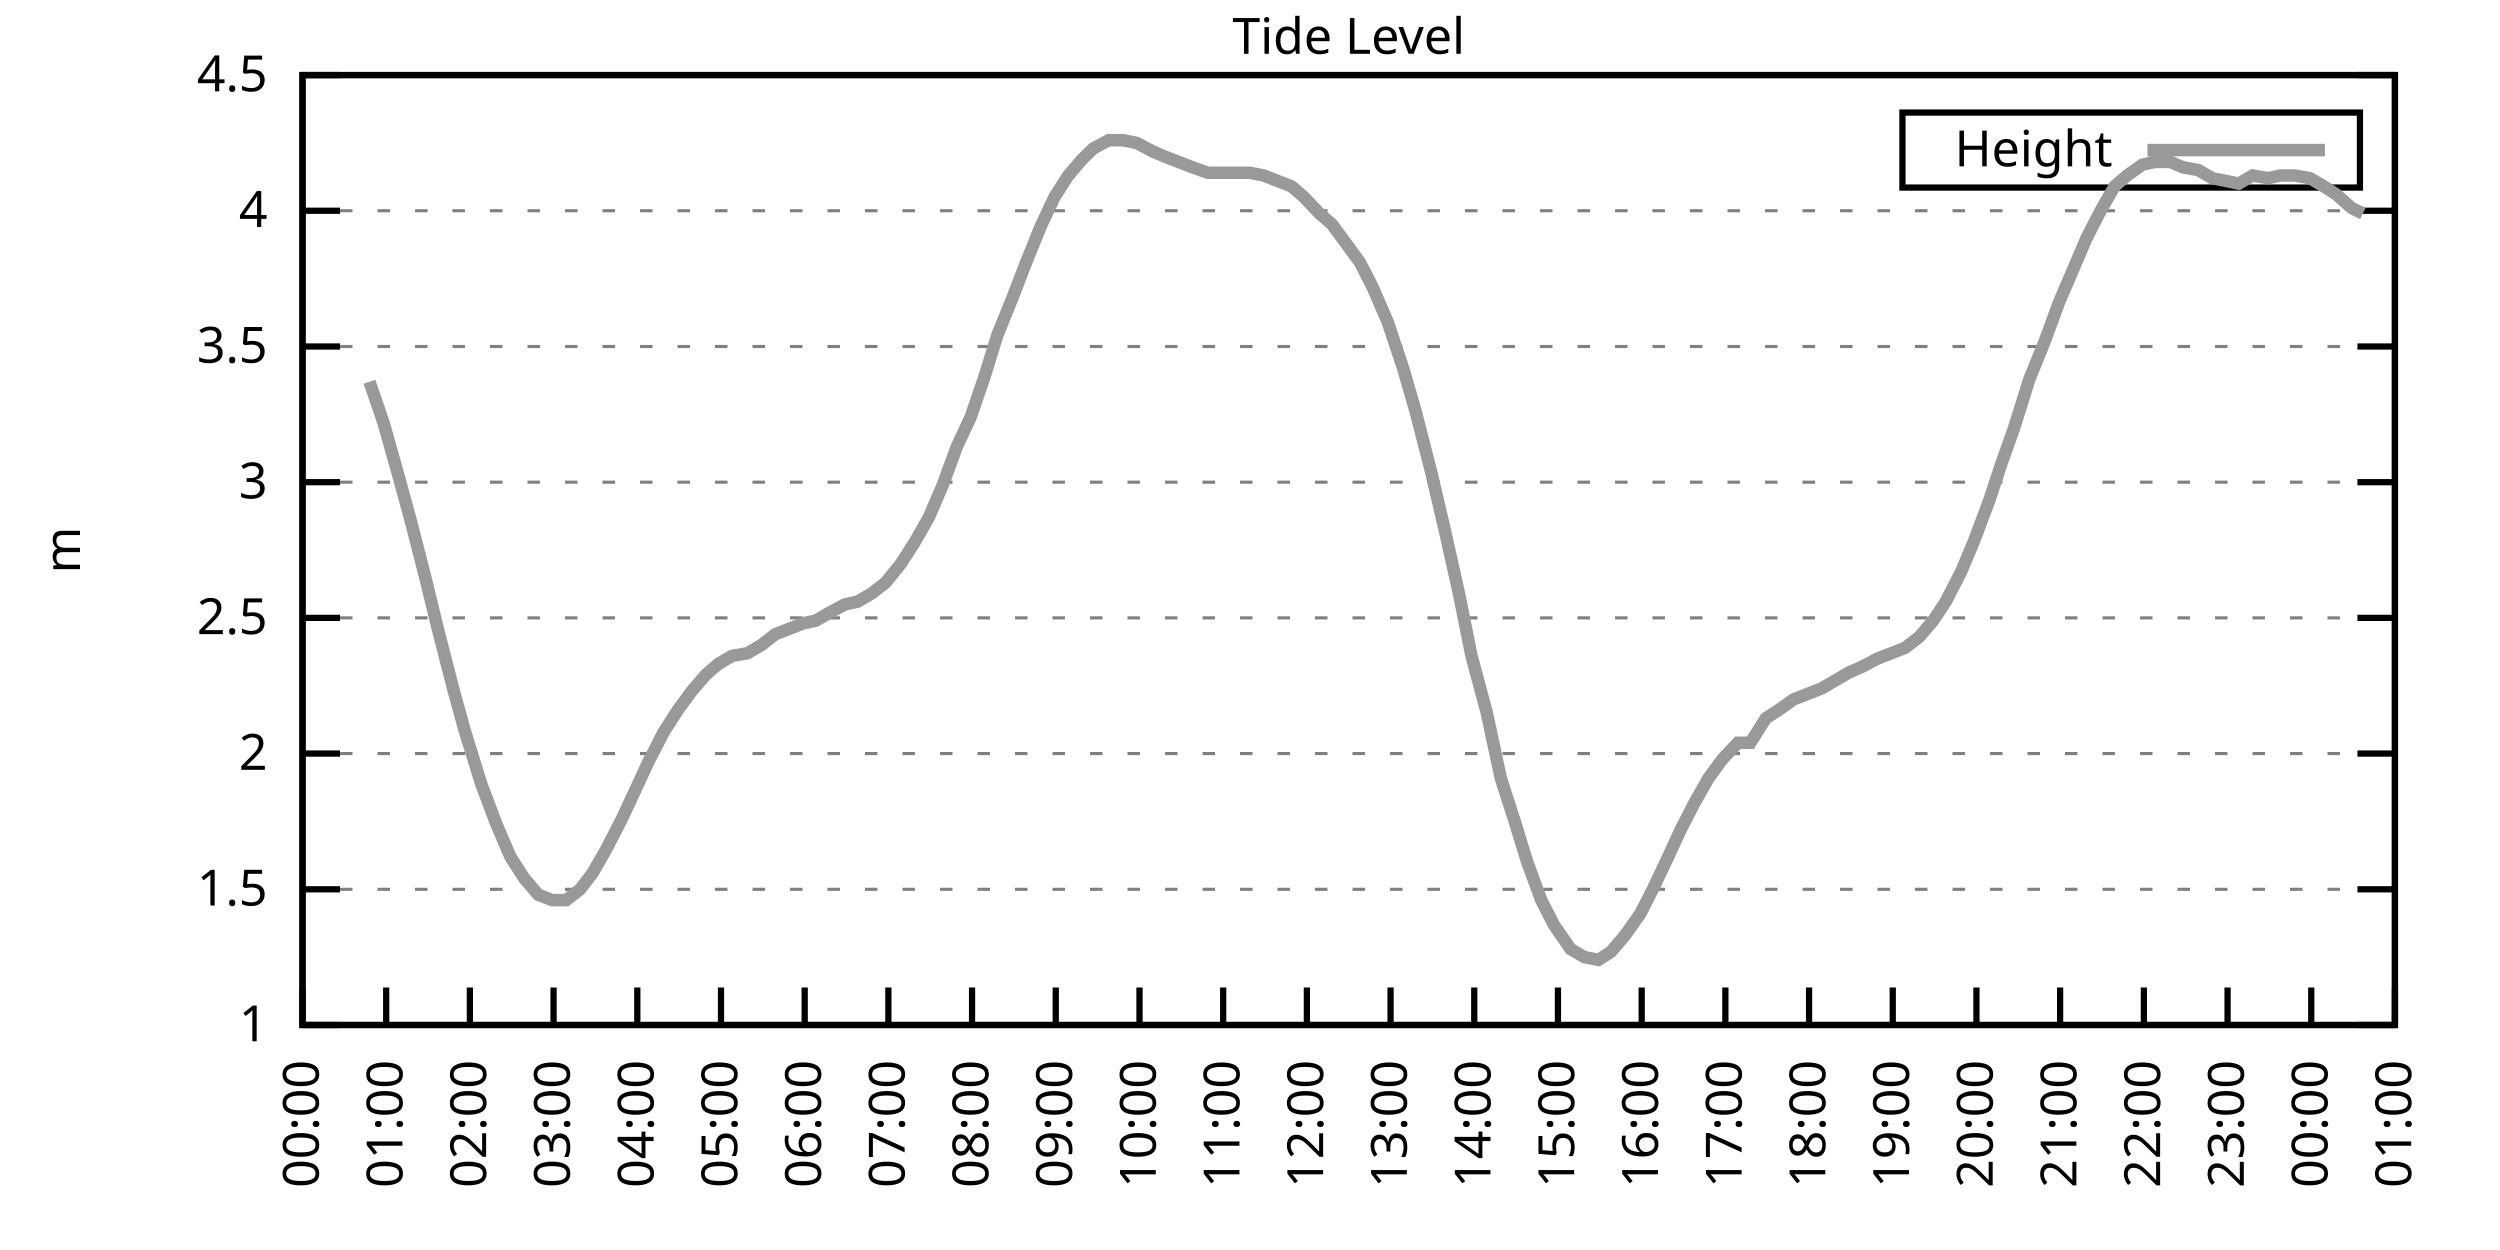
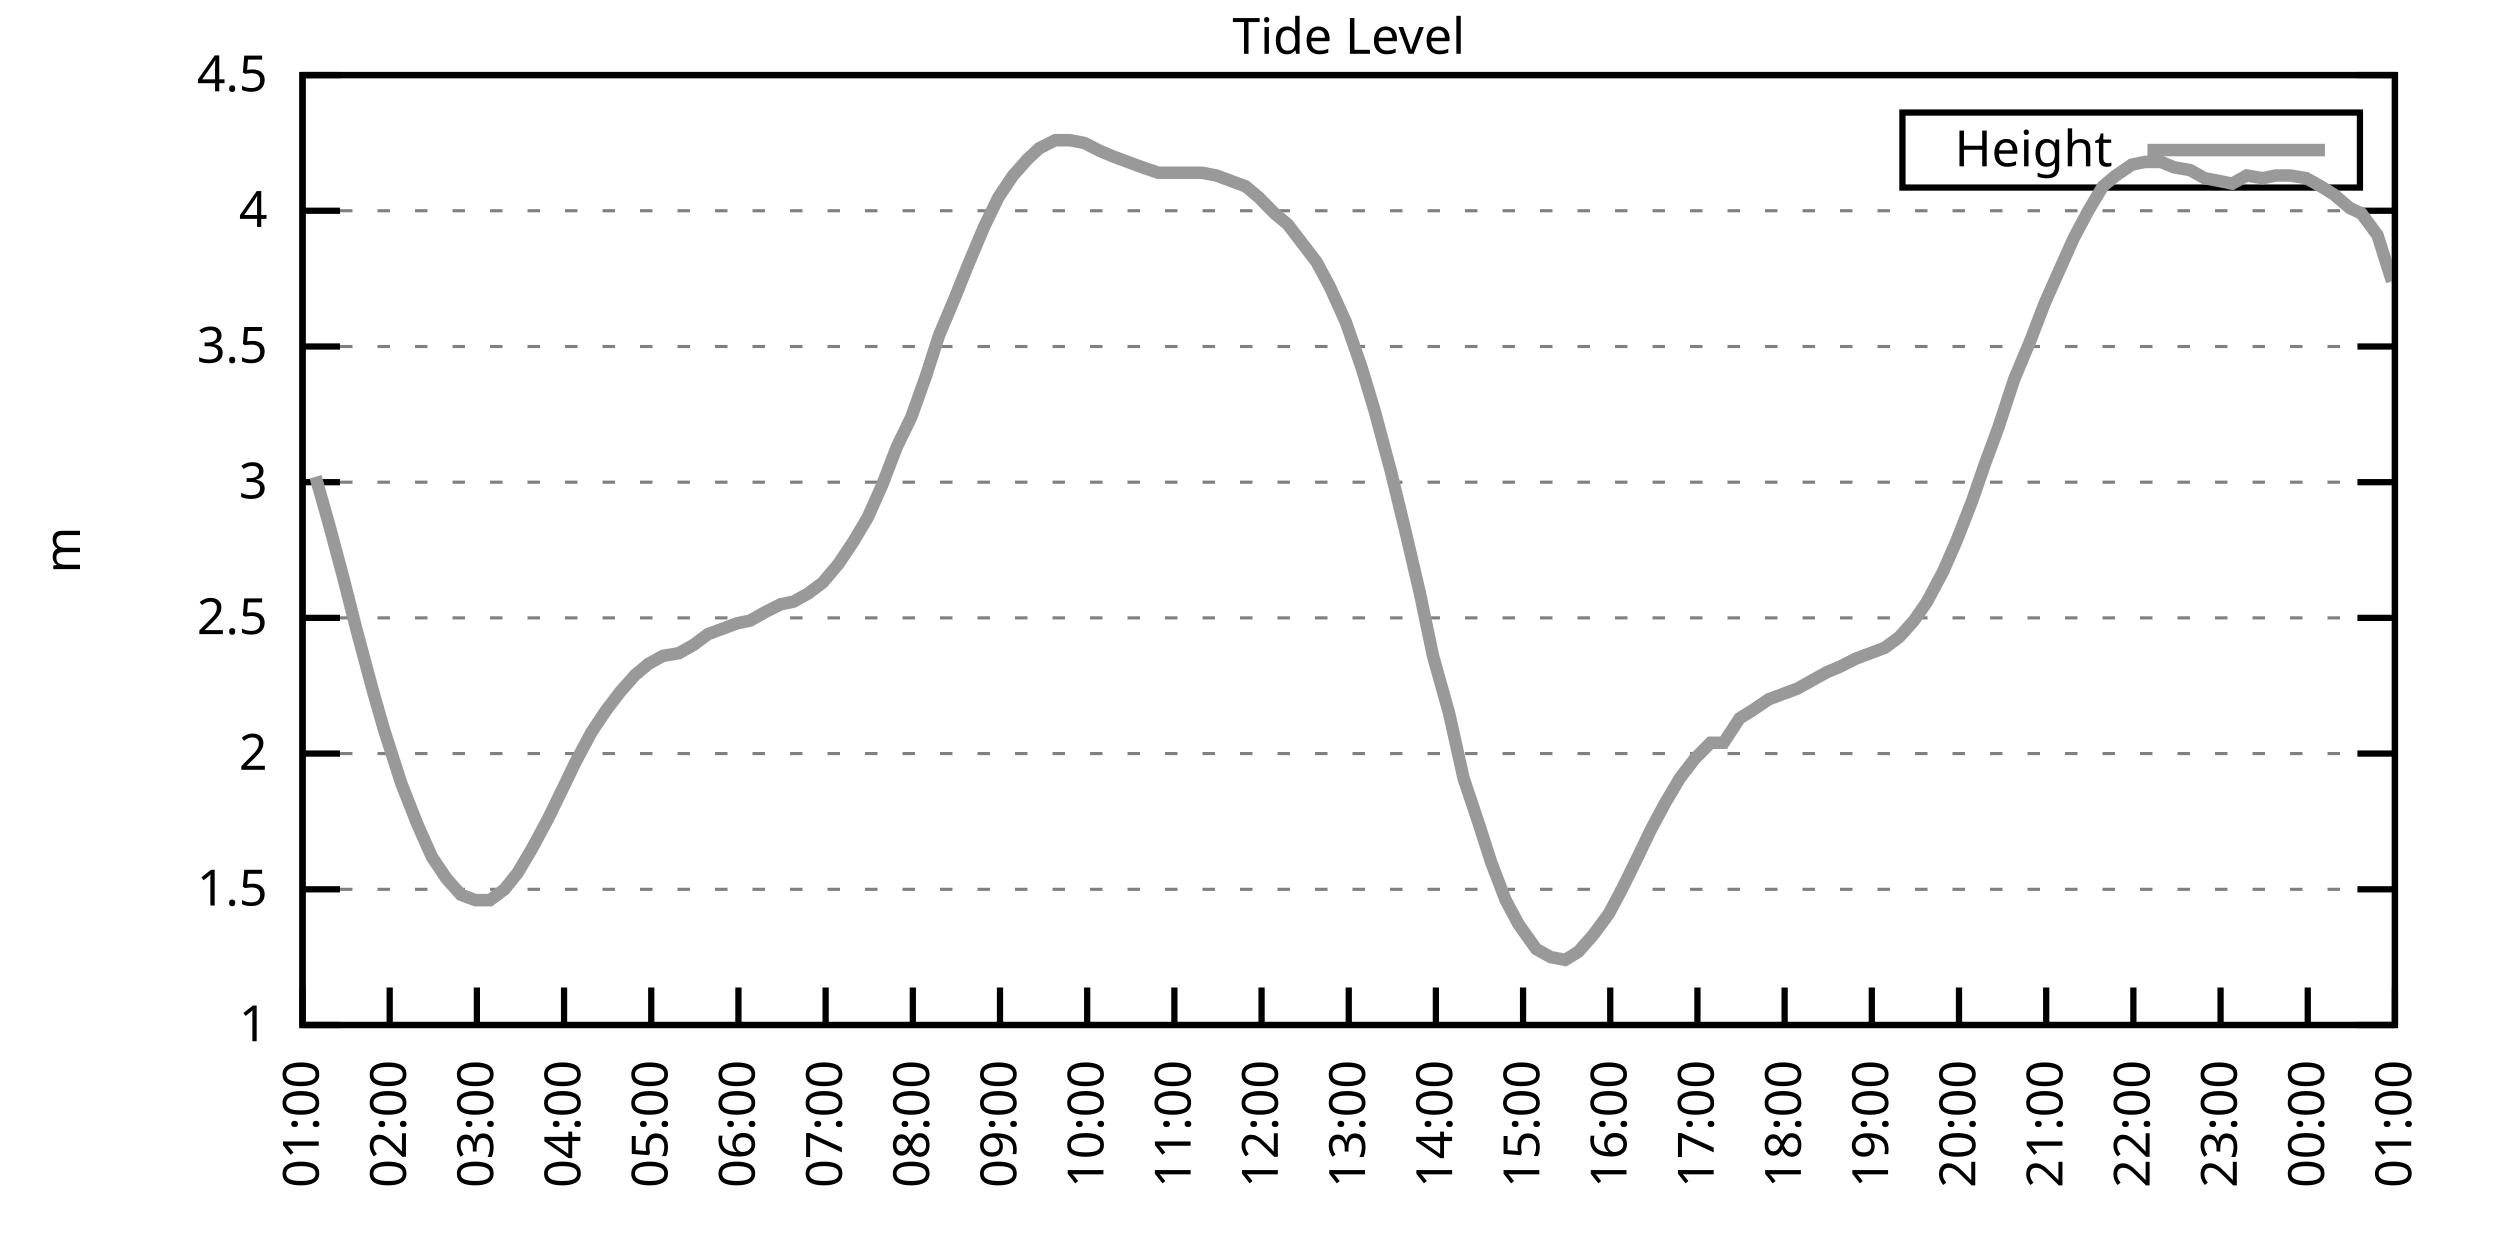
<svg xmlns="http://www.w3.org/2000/svg" xmlns:xlink="http://www.w3.org/1999/xlink" width="400" height="200" viewBox="0 0 400 200">
  <g id="gnuplot_canvas">
    <rect x="0" y="0" width="400" height="200" fill="none" />
    <defs>
      <circle id="gpDot" r="0.5" stroke-width="0.5" stroke="currentColor" />
      <path id="gpPt0" stroke-width="0.333" stroke="currentColor" d="M-1,0 h2 M0,-1 v2" />
      <path id="gpPt1" stroke-width="0.333" stroke="currentColor" d="M-1,-1 L1,1 M1,-1 L-1,1" />
      <path id="gpPt2" stroke-width="0.333" stroke="currentColor" d="M-1,0 L1,0 M0,-1 L0,1 M-1,-1 L1,1 M-1,1 L1,-1" />
      <rect id="gpPt3" stroke-width="0.333" stroke="currentColor" x="-1" y="-1" width="2" height="2" />
      <rect id="gpPt4" stroke-width="0.333" stroke="currentColor" fill="currentColor" x="-1" y="-1" width="2" height="2" />
      <circle id="gpPt5" stroke-width="0.333" stroke="currentColor" cx="0" cy="0" r="1" />
      <use xlink:href="#gpPt5" id="gpPt6" fill="currentColor" stroke="none" />
      <path id="gpPt7" stroke-width="0.333" stroke="currentColor" d="M0,-1.33 L-1.33,0.67 L1.33,0.67 z" />
      <use xlink:href="#gpPt7" id="gpPt8" fill="currentColor" stroke="none" />
      <use xlink:href="#gpPt7" id="gpPt9" stroke="currentColor" transform="rotate(180)" />
      <use xlink:href="#gpPt9" id="gpPt10" fill="currentColor" stroke="none" />
      <use xlink:href="#gpPt3" id="gpPt11" stroke="currentColor" transform="rotate(45)" />
      <use xlink:href="#gpPt11" id="gpPt12" fill="currentColor" stroke="none" />
      <path id="gpPt13" stroke-width="0.333" stroke="currentColor" d="M0,1.330 L1.265,0.411 L0.782,-1.067 L-0.782,-1.076 L-1.265,0.411 z" />
      <use xlink:href="#gpPt13" id="gpPt14" fill="currentColor" stroke="none" />
      <filter id="textbox" filterUnits="objectBoundingBox" x="0" y="0" height="1" width="1">
        <feFlood flood-color="white" flood-opacity="1" result="bgnd" />
        <feComposite in="SourceGraphic" in2="bgnd" operator="atop" />
      </filter>
      <filter id="greybox" filterUnits="objectBoundingBox" x="0" y="0" height="1" width="1">
        <feFlood flood-color="lightgrey" flood-opacity="1" result="grey" />
        <feComposite in="SourceGraphic" in2="grey" operator="atop" />
      </filter>
    </defs>
    <g fill="none" color="white" stroke="currentColor" stroke-width="1.00" stroke-linecap="butt" stroke-linejoin="miter">
</g>
    <g fill="none" color="black" stroke="currentColor" stroke-width="1.00" stroke-linecap="butt" stroke-linejoin="miter">
      <g stroke="none" shape-rendering="crispEdges">
        <polygon fill="rgb(255, 255, 255)" points="48.40,164.00 383.18,164.00 383.18,12.02 48.40,12.02 " />
      </g>
    </g>
    <g fill="none" color="black" stroke="currentColor" stroke-width="1.00" stroke-linecap="butt" stroke-linejoin="miter">
</g>
    <g fill="none" color="black" stroke="black" stroke-width="0.50" stroke-linecap="butt" stroke-linejoin="miter">
</g>
    <g fill="none" color="gray" stroke="currentColor" stroke-width="0.50" stroke-linecap="butt" stroke-linejoin="miter">
      <path stroke="gray" stroke-dasharray="2,4" class="gridline" d="M48.40,164.00 L383.19,164.00  " />
    </g>
    <g fill="none" color="gray" stroke="gray" stroke-width="1.00" stroke-linecap="butt" stroke-linejoin="miter">
</g>
    <g fill="none" color="black" stroke="currentColor" stroke-width="1.00" stroke-linecap="butt" stroke-linejoin="miter">
      <path stroke="black" d="M48.40,164.00 L54.40,164.00 M383.19,164.00 L377.19,164.00  " />
      <g transform="translate(42.80,166.60)" stroke="none" fill="black" font-family="Sans" font-size="8.00" text-anchor="end">
        <text>
          <tspan font-family="Sans"> 1</tspan>
        </text>
      </g>
    </g>
    <g fill="none" color="black" stroke="currentColor" stroke-width="1.00" stroke-linecap="butt" stroke-linejoin="miter">
</g>
    <g fill="none" color="black" stroke="black" stroke-width="0.50" stroke-linecap="butt" stroke-linejoin="miter">
</g>
    <g fill="none" color="gray" stroke="currentColor" stroke-width="0.50" stroke-linecap="butt" stroke-linejoin="miter">
      <path stroke="gray" stroke-dasharray="2,4" class="gridline" d="M48.40,142.29 L383.19,142.29  " />
    </g>
    <g fill="none" color="gray" stroke="gray" stroke-width="1.00" stroke-linecap="butt" stroke-linejoin="miter">
</g>
    <g fill="none" color="black" stroke="currentColor" stroke-width="1.00" stroke-linecap="butt" stroke-linejoin="miter">
      <path stroke="black" d="M48.40,142.29 L54.40,142.29 M383.19,142.29 L377.19,142.29  " />
      <g transform="translate(42.80,144.89)" stroke="none" fill="black" font-family="Sans" font-size="8.00" text-anchor="end">
        <text>
          <tspan font-family="Sans"> 1.5</tspan>
        </text>
      </g>
    </g>
    <g fill="none" color="black" stroke="currentColor" stroke-width="1.00" stroke-linecap="butt" stroke-linejoin="miter">
</g>
    <g fill="none" color="black" stroke="black" stroke-width="0.50" stroke-linecap="butt" stroke-linejoin="miter">
</g>
    <g fill="none" color="gray" stroke="currentColor" stroke-width="0.50" stroke-linecap="butt" stroke-linejoin="miter">
      <path stroke="gray" stroke-dasharray="2,4" class="gridline" d="M48.40,120.57 L383.19,120.57  " />
    </g>
    <g fill="none" color="gray" stroke="gray" stroke-width="1.00" stroke-linecap="butt" stroke-linejoin="miter">
</g>
    <g fill="none" color="black" stroke="currentColor" stroke-width="1.00" stroke-linecap="butt" stroke-linejoin="miter">
      <path stroke="black" d="M48.40,120.57 L54.40,120.57 M383.19,120.57 L377.19,120.57  " />
      <g transform="translate(42.80,123.17)" stroke="none" fill="black" font-family="Sans" font-size="8.00" text-anchor="end">
        <text>
          <tspan font-family="Sans"> 2</tspan>
        </text>
      </g>
    </g>
    <g fill="none" color="black" stroke="currentColor" stroke-width="1.00" stroke-linecap="butt" stroke-linejoin="miter">
</g>
    <g fill="none" color="black" stroke="black" stroke-width="0.50" stroke-linecap="butt" stroke-linejoin="miter">
</g>
    <g fill="none" color="gray" stroke="currentColor" stroke-width="0.50" stroke-linecap="butt" stroke-linejoin="miter">
      <path stroke="gray" stroke-dasharray="2,4" class="gridline" d="M48.40,98.86 L383.19,98.86  " />
    </g>
    <g fill="none" color="gray" stroke="gray" stroke-width="1.00" stroke-linecap="butt" stroke-linejoin="miter">
</g>
    <g fill="none" color="black" stroke="currentColor" stroke-width="1.00" stroke-linecap="butt" stroke-linejoin="miter">
      <path stroke="black" d="M48.40,98.86 L54.40,98.86 M383.19,98.86 L377.19,98.86  " />
      <g transform="translate(42.80,101.46)" stroke="none" fill="black" font-family="Sans" font-size="8.00" text-anchor="end">
        <text>
          <tspan font-family="Sans"> 2.5</tspan>
        </text>
      </g>
    </g>
    <g fill="none" color="black" stroke="currentColor" stroke-width="1.00" stroke-linecap="butt" stroke-linejoin="miter">
</g>
    <g fill="none" color="black" stroke="black" stroke-width="0.50" stroke-linecap="butt" stroke-linejoin="miter">
</g>
    <g fill="none" color="gray" stroke="currentColor" stroke-width="0.50" stroke-linecap="butt" stroke-linejoin="miter">
      <path stroke="gray" stroke-dasharray="2,4" class="gridline" d="M48.40,77.15 L383.19,77.15  " />
    </g>
    <g fill="none" color="gray" stroke="gray" stroke-width="1.00" stroke-linecap="butt" stroke-linejoin="miter">
</g>
    <g fill="none" color="black" stroke="currentColor" stroke-width="1.00" stroke-linecap="butt" stroke-linejoin="miter">
      <path stroke="black" d="M48.40,77.15 L54.40,77.15 M383.19,77.15 L377.19,77.15  " />
      <g transform="translate(42.80,79.75)" stroke="none" fill="black" font-family="Sans" font-size="8.00" text-anchor="end">
        <text>
          <tspan font-family="Sans"> 3</tspan>
        </text>
      </g>
    </g>
    <g fill="none" color="black" stroke="currentColor" stroke-width="1.00" stroke-linecap="butt" stroke-linejoin="miter">
</g>
    <g fill="none" color="black" stroke="black" stroke-width="0.50" stroke-linecap="butt" stroke-linejoin="miter">
</g>
    <g fill="none" color="gray" stroke="currentColor" stroke-width="0.50" stroke-linecap="butt" stroke-linejoin="miter">
      <path stroke="gray" stroke-dasharray="2,4" class="gridline" d="M48.40,55.44 L383.19,55.44  " />
    </g>
    <g fill="none" color="gray" stroke="gray" stroke-width="1.00" stroke-linecap="butt" stroke-linejoin="miter">
</g>
    <g fill="none" color="black" stroke="currentColor" stroke-width="1.00" stroke-linecap="butt" stroke-linejoin="miter">
      <path stroke="black" d="M48.40,55.44 L54.40,55.44 M383.19,55.44 L377.19,55.44  " />
      <g transform="translate(42.80,58.04)" stroke="none" fill="black" font-family="Sans" font-size="8.00" text-anchor="end">
        <text>
          <tspan font-family="Sans"> 3.5</tspan>
        </text>
      </g>
    </g>
    <g fill="none" color="black" stroke="currentColor" stroke-width="1.00" stroke-linecap="butt" stroke-linejoin="miter">
</g>
    <g fill="none" color="black" stroke="black" stroke-width="0.50" stroke-linecap="butt" stroke-linejoin="miter">
</g>
    <g fill="none" color="gray" stroke="currentColor" stroke-width="0.50" stroke-linecap="butt" stroke-linejoin="miter">
      <path stroke="gray" stroke-dasharray="2,4" class="gridline" d="M48.40,33.72 L383.19,33.72  " />
    </g>
    <g fill="none" color="gray" stroke="gray" stroke-width="1.00" stroke-linecap="butt" stroke-linejoin="miter">
</g>
    <g fill="none" color="black" stroke="currentColor" stroke-width="1.00" stroke-linecap="butt" stroke-linejoin="miter">
      <path stroke="black" d="M48.40,33.72 L54.40,33.72 M383.19,33.72 L377.19,33.72  " />
      <g transform="translate(42.80,36.32)" stroke="none" fill="black" font-family="Sans" font-size="8.00" text-anchor="end">
        <text>
          <tspan font-family="Sans"> 4</tspan>
        </text>
      </g>
    </g>
    <g fill="none" color="black" stroke="currentColor" stroke-width="1.00" stroke-linecap="butt" stroke-linejoin="miter">
</g>
    <g fill="none" color="black" stroke="black" stroke-width="0.50" stroke-linecap="butt" stroke-linejoin="miter">
</g>
    <g fill="none" color="gray" stroke="currentColor" stroke-width="0.50" stroke-linecap="butt" stroke-linejoin="miter">
      <path stroke="gray" stroke-dasharray="2,4" class="gridline" d="M48.40,12.01 L383.19,12.01  " />
    </g>
    <g fill="none" color="gray" stroke="gray" stroke-width="1.00" stroke-linecap="butt" stroke-linejoin="miter">
</g>
    <g fill="none" color="black" stroke="currentColor" stroke-width="1.00" stroke-linecap="butt" stroke-linejoin="miter">
      <path stroke="black" d="M48.40,12.01 L54.40,12.01 M383.19,12.01 L377.19,12.01  " />
      <g transform="translate(42.80,14.61)" stroke="none" fill="black" font-family="Sans" font-size="8.00" text-anchor="end">
        <text>
          <tspan font-family="Sans"> 4.5</tspan>
        </text>
      </g>
    </g>
    <g fill="none" color="black" stroke="currentColor" stroke-width="1.00" stroke-linecap="butt" stroke-linejoin="miter">
      <path stroke="black" d="M48.40,164.00 L48.40,158.00  " />
      <g transform="translate(51.00,169.60) rotate(270.00)" stroke="none" fill="black" font-family="Sans" font-size="8.00" text-anchor="end">
        <text>
-           <tspan font-family="Sans">00:00</tspan>
-         </text>
-       </g>
-     </g>
-     <g fill="none" color="black" stroke="currentColor" stroke-width="1.00" stroke-linecap="butt" stroke-linejoin="miter">
-       <path stroke="black" d="M61.79,164.00 L61.79,158.00  " />
-       <g transform="translate(64.39,169.60) rotate(270.00)" stroke="none" fill="black" font-family="Sans" font-size="8.00" text-anchor="end">
-         <text>
          <tspan font-family="Sans">01:00</tspan>
        </text>
      </g>
    </g>
    <g fill="none" color="black" stroke="currentColor" stroke-width="1.00" stroke-linecap="butt" stroke-linejoin="miter">
-       <path stroke="black" d="M75.18,164.00 L75.18,158.00  " />
-       <g transform="translate(77.78,169.60) rotate(270.00)" stroke="none" fill="black" font-family="Sans" font-size="8.00" text-anchor="end">
+       <path stroke="black" d="M62.35,164.00 L62.35,158.00  " />
+       <g transform="translate(64.95,169.60) rotate(270.00)" stroke="none" fill="black" font-family="Sans" font-size="8.00" text-anchor="end">
        <text>
          <tspan font-family="Sans">02:00</tspan>
        </text>
      </g>
    </g>
    <g fill="none" color="black" stroke="currentColor" stroke-width="1.00" stroke-linecap="butt" stroke-linejoin="miter">
-       <path stroke="black" d="M88.57,164.00 L88.57,158.00  " />
-       <g transform="translate(91.17,169.60) rotate(270.00)" stroke="none" fill="black" font-family="Sans" font-size="8.00" text-anchor="end">
+       <path stroke="black" d="M76.30,164.00 L76.30,158.00  " />
+       <g transform="translate(78.90,169.60) rotate(270.00)" stroke="none" fill="black" font-family="Sans" font-size="8.00" text-anchor="end">
        <text>
          <tspan font-family="Sans">03:00</tspan>
        </text>
      </g>
    </g>
    <g fill="none" color="black" stroke="currentColor" stroke-width="1.00" stroke-linecap="butt" stroke-linejoin="miter">
-       <path stroke="black" d="M101.97,164.00 L101.97,158.00  " />
-       <g transform="translate(104.57,169.60) rotate(270.00)" stroke="none" fill="black" font-family="Sans" font-size="8.00" text-anchor="end">
+       <path stroke="black" d="M90.25,164.00 L90.25,158.00  " />
+       <g transform="translate(92.85,169.60) rotate(270.00)" stroke="none" fill="black" font-family="Sans" font-size="8.00" text-anchor="end">
        <text>
          <tspan font-family="Sans">04:00</tspan>
        </text>
      </g>
    </g>
    <g fill="none" color="black" stroke="currentColor" stroke-width="1.00" stroke-linecap="butt" stroke-linejoin="miter">
-       <path stroke="black" d="M115.36,164.00 L115.36,158.00  " />
-       <g transform="translate(117.96,169.60) rotate(270.00)" stroke="none" fill="black" font-family="Sans" font-size="8.00" text-anchor="end">
+       <path stroke="black" d="M104.20,164.00 L104.20,158.00  " />
+       <g transform="translate(106.80,169.60) rotate(270.00)" stroke="none" fill="black" font-family="Sans" font-size="8.00" text-anchor="end">
        <text>
          <tspan font-family="Sans">05:00</tspan>
        </text>
      </g>
    </g>
    <g fill="none" color="black" stroke="currentColor" stroke-width="1.00" stroke-linecap="butt" stroke-linejoin="miter">
-       <path stroke="black" d="M128.75,164.00 L128.75,158.00  " />
-       <g transform="translate(131.35,169.60) rotate(270.00)" stroke="none" fill="black" font-family="Sans" font-size="8.00" text-anchor="end">
+       <path stroke="black" d="M118.15,164.00 L118.15,158.00  " />
+       <g transform="translate(120.75,169.60) rotate(270.00)" stroke="none" fill="black" font-family="Sans" font-size="8.00" text-anchor="end">
        <text>
          <tspan font-family="Sans">06:00</tspan>
        </text>
      </g>
    </g>
    <g fill="none" color="black" stroke="currentColor" stroke-width="1.00" stroke-linecap="butt" stroke-linejoin="miter">
-       <path stroke="black" d="M142.14,164.00 L142.14,158.00  " />
-       <g transform="translate(144.74,169.60) rotate(270.00)" stroke="none" fill="black" font-family="Sans" font-size="8.00" text-anchor="end">
+       <path stroke="black" d="M132.10,164.00 L132.10,158.00  " />
+       <g transform="translate(134.70,169.60) rotate(270.00)" stroke="none" fill="black" font-family="Sans" font-size="8.00" text-anchor="end">
        <text>
          <tspan font-family="Sans">07:00</tspan>
        </text>
      </g>
    </g>
    <g fill="none" color="black" stroke="currentColor" stroke-width="1.00" stroke-linecap="butt" stroke-linejoin="miter">
-       <path stroke="black" d="M155.53,164.00 L155.53,158.00  " />
-       <g transform="translate(158.13,169.60) rotate(270.00)" stroke="none" fill="black" font-family="Sans" font-size="8.00" text-anchor="end">
+       <path stroke="black" d="M146.05,164.00 L146.05,158.00  " />
+       <g transform="translate(148.65,169.60) rotate(270.00)" stroke="none" fill="black" font-family="Sans" font-size="8.00" text-anchor="end">
        <text>
          <tspan font-family="Sans">08:00</tspan>
        </text>
      </g>
    </g>
    <g fill="none" color="black" stroke="currentColor" stroke-width="1.00" stroke-linecap="butt" stroke-linejoin="miter">
-       <path stroke="black" d="M168.92,164.00 L168.92,158.00  " />
-       <g transform="translate(171.52,169.60) rotate(270.00)" stroke="none" fill="black" font-family="Sans" font-size="8.00" text-anchor="end">
+       <path stroke="black" d="M160.00,164.00 L160.00,158.00  " />
+       <g transform="translate(162.60,169.60) rotate(270.00)" stroke="none" fill="black" font-family="Sans" font-size="8.00" text-anchor="end">
        <text>
          <tspan font-family="Sans">09:00</tspan>
        </text>
      </g>
    </g>
    <g fill="none" color="black" stroke="currentColor" stroke-width="1.00" stroke-linecap="butt" stroke-linejoin="miter">
-       <path stroke="black" d="M182.32,164.00 L182.32,158.00  " />
-       <g transform="translate(184.92,169.60) rotate(270.00)" stroke="none" fill="black" font-family="Sans" font-size="8.00" text-anchor="end">
+       <path stroke="black" d="M173.95,164.00 L173.95,158.00  " />
+       <g transform="translate(176.55,169.60) rotate(270.00)" stroke="none" fill="black" font-family="Sans" font-size="8.00" text-anchor="end">
        <text>
          <tspan font-family="Sans">10:00</tspan>
        </text>
      </g>
    </g>
    <g fill="none" color="black" stroke="currentColor" stroke-width="1.00" stroke-linecap="butt" stroke-linejoin="miter">
-       <path stroke="black" d="M195.71,164.00 L195.71,158.00  " />
-       <g transform="translate(198.31,169.60) rotate(270.00)" stroke="none" fill="black" font-family="Sans" font-size="8.00" text-anchor="end">
+       <path stroke="black" d="M187.90,164.00 L187.90,158.00  " />
+       <g transform="translate(190.50,169.60) rotate(270.00)" stroke="none" fill="black" font-family="Sans" font-size="8.00" text-anchor="end">
        <text>
          <tspan font-family="Sans">11:00</tspan>
        </text>
      </g>
    </g>
    <g fill="none" color="black" stroke="currentColor" stroke-width="1.00" stroke-linecap="butt" stroke-linejoin="miter">
-       <path stroke="black" d="M209.10,164.00 L209.10,158.00  " />
-       <g transform="translate(211.70,169.60) rotate(270.00)" stroke="none" fill="black" font-family="Sans" font-size="8.00" text-anchor="end">
+       <path stroke="black" d="M201.85,164.00 L201.85,158.00  " />
+       <g transform="translate(204.45,169.60) rotate(270.00)" stroke="none" fill="black" font-family="Sans" font-size="8.00" text-anchor="end">
        <text>
          <tspan font-family="Sans">12:00</tspan>
        </text>
      </g>
    </g>
    <g fill="none" color="black" stroke="currentColor" stroke-width="1.00" stroke-linecap="butt" stroke-linejoin="miter">
-       <path stroke="black" d="M222.49,164.00 L222.49,158.00  " />
-       <g transform="translate(225.09,169.60) rotate(270.00)" stroke="none" fill="black" font-family="Sans" font-size="8.00" text-anchor="end">
+       <path stroke="black" d="M215.80,164.00 L215.80,158.00  " />
+       <g transform="translate(218.40,169.60) rotate(270.00)" stroke="none" fill="black" font-family="Sans" font-size="8.00" text-anchor="end">
        <text>
          <tspan font-family="Sans">13:00</tspan>
        </text>
      </g>
    </g>
    <g fill="none" color="black" stroke="currentColor" stroke-width="1.00" stroke-linecap="butt" stroke-linejoin="miter">
-       <path stroke="black" d="M235.88,164.00 L235.88,158.00  " />
-       <g transform="translate(238.48,169.60) rotate(270.00)" stroke="none" fill="black" font-family="Sans" font-size="8.00" text-anchor="end">
+       <path stroke="black" d="M229.74,164.00 L229.74,158.00  " />
+       <g transform="translate(232.34,169.60) rotate(270.00)" stroke="none" fill="black" font-family="Sans" font-size="8.00" text-anchor="end">
        <text>
          <tspan font-family="Sans">14:00</tspan>
        </text>
      </g>
    </g>
    <g fill="none" color="black" stroke="currentColor" stroke-width="1.00" stroke-linecap="butt" stroke-linejoin="miter">
-       <path stroke="black" d="M249.27,164.00 L249.27,158.00  " />
-       <g transform="translate(251.87,169.60) rotate(270.00)" stroke="none" fill="black" font-family="Sans" font-size="8.00" text-anchor="end">
+       <path stroke="black" d="M243.69,164.00 L243.69,158.00  " />
+       <g transform="translate(246.29,169.60) rotate(270.00)" stroke="none" fill="black" font-family="Sans" font-size="8.00" text-anchor="end">
        <text>
          <tspan font-family="Sans">15:00</tspan>
        </text>
      </g>
    </g>
    <g fill="none" color="black" stroke="currentColor" stroke-width="1.00" stroke-linecap="butt" stroke-linejoin="miter">
-       <path stroke="black" d="M262.67,164.00 L262.67,158.00  " />
-       <g transform="translate(265.27,169.60) rotate(270.00)" stroke="none" fill="black" font-family="Sans" font-size="8.00" text-anchor="end">
+       <path stroke="black" d="M257.64,164.00 L257.64,158.00  " />
+       <g transform="translate(260.24,169.60) rotate(270.00)" stroke="none" fill="black" font-family="Sans" font-size="8.00" text-anchor="end">
        <text>
          <tspan font-family="Sans">16:00</tspan>
        </text>
      </g>
    </g>
    <g fill="none" color="black" stroke="currentColor" stroke-width="1.00" stroke-linecap="butt" stroke-linejoin="miter">
-       <path stroke="black" d="M276.06,164.00 L276.06,158.00  " />
-       <g transform="translate(278.66,169.60) rotate(270.00)" stroke="none" fill="black" font-family="Sans" font-size="8.00" text-anchor="end">
+       <path stroke="black" d="M271.59,164.00 L271.59,158.00  " />
+       <g transform="translate(274.19,169.60) rotate(270.00)" stroke="none" fill="black" font-family="Sans" font-size="8.00" text-anchor="end">
        <text>
          <tspan font-family="Sans">17:00</tspan>
        </text>
      </g>
    </g>
    <g fill="none" color="black" stroke="currentColor" stroke-width="1.00" stroke-linecap="butt" stroke-linejoin="miter">
-       <path stroke="black" d="M289.45,164.00 L289.45,158.00  " />
-       <g transform="translate(292.05,169.60) rotate(270.00)" stroke="none" fill="black" font-family="Sans" font-size="8.00" text-anchor="end">
+       <path stroke="black" d="M285.54,164.00 L285.54,158.00  " />
+       <g transform="translate(288.14,169.60) rotate(270.00)" stroke="none" fill="black" font-family="Sans" font-size="8.00" text-anchor="end">
        <text>
          <tspan font-family="Sans">18:00</tspan>
        </text>
      </g>
    </g>
    <g fill="none" color="black" stroke="currentColor" stroke-width="1.00" stroke-linecap="butt" stroke-linejoin="miter">
-       <path stroke="black" d="M302.84,164.00 L302.84,158.00  " />
-       <g transform="translate(305.44,169.60) rotate(270.00)" stroke="none" fill="black" font-family="Sans" font-size="8.00" text-anchor="end">
+       <path stroke="black" d="M299.49,164.00 L299.49,158.00  " />
+       <g transform="translate(302.09,169.60) rotate(270.00)" stroke="none" fill="black" font-family="Sans" font-size="8.00" text-anchor="end">
        <text>
          <tspan font-family="Sans">19:00</tspan>
        </text>
      </g>
    </g>
    <g fill="none" color="black" stroke="currentColor" stroke-width="1.00" stroke-linecap="butt" stroke-linejoin="miter">
-       <path stroke="black" d="M316.23,164.00 L316.23,158.00  " />
-       <g transform="translate(318.83,169.60) rotate(270.00)" stroke="none" fill="black" font-family="Sans" font-size="8.00" text-anchor="end">
+       <path stroke="black" d="M313.44,164.00 L313.44,158.00  " />
+       <g transform="translate(316.04,169.60) rotate(270.00)" stroke="none" fill="black" font-family="Sans" font-size="8.00" text-anchor="end">
        <text>
          <tspan font-family="Sans">20:00</tspan>
        </text>
      </g>
    </g>
    <g fill="none" color="black" stroke="currentColor" stroke-width="1.00" stroke-linecap="butt" stroke-linejoin="miter">
-       <path stroke="black" d="M329.62,164.00 L329.62,158.00  " />
-       <g transform="translate(332.22,169.60) rotate(270.00)" stroke="none" fill="black" font-family="Sans" font-size="8.00" text-anchor="end">
+       <path stroke="black" d="M327.39,164.00 L327.39,158.00  " />
+       <g transform="translate(329.99,169.60) rotate(270.00)" stroke="none" fill="black" font-family="Sans" font-size="8.00" text-anchor="end">
        <text>
          <tspan font-family="Sans">21:00</tspan>
        </text>
      </g>
    </g>
    <g fill="none" color="black" stroke="currentColor" stroke-width="1.00" stroke-linecap="butt" stroke-linejoin="miter">
-       <path stroke="black" d="M343.02,164.00 L343.02,158.00  " />
-       <g transform="translate(345.62,169.60) rotate(270.00)" stroke="none" fill="black" font-family="Sans" font-size="8.00" text-anchor="end">
+       <path stroke="black" d="M341.34,164.00 L341.34,158.00  " />
+       <g transform="translate(343.94,169.60) rotate(270.00)" stroke="none" fill="black" font-family="Sans" font-size="8.00" text-anchor="end">
        <text>
          <tspan font-family="Sans">22:00</tspan>
        </text>
      </g>
    </g>
    <g fill="none" color="black" stroke="currentColor" stroke-width="1.00" stroke-linecap="butt" stroke-linejoin="miter">
-       <path stroke="black" d="M356.41,164.00 L356.41,158.00  " />
-       <g transform="translate(359.01,169.60) rotate(270.00)" stroke="none" fill="black" font-family="Sans" font-size="8.00" text-anchor="end">
+       <path stroke="black" d="M355.29,164.00 L355.29,158.00  " />
+       <g transform="translate(357.89,169.60) rotate(270.00)" stroke="none" fill="black" font-family="Sans" font-size="8.00" text-anchor="end">
        <text>
          <tspan font-family="Sans">23:00</tspan>
        </text>
      </g>
    </g>
    <g fill="none" color="black" stroke="currentColor" stroke-width="1.00" stroke-linecap="butt" stroke-linejoin="miter">
-       <path stroke="black" d="M369.80,164.00 L369.80,158.00  " />
-       <g transform="translate(372.40,169.60) rotate(270.00)" stroke="none" fill="black" font-family="Sans" font-size="8.00" text-anchor="end">
+       <path stroke="black" d="M369.24,164.00 L369.24,158.00  " />
+       <g transform="translate(371.84,169.60) rotate(270.00)" stroke="none" fill="black" font-family="Sans" font-size="8.00" text-anchor="end">
        <text>
          <tspan font-family="Sans">00:00</tspan>
        </text>
      </g>
    </g>
    <g fill="none" color="black" stroke="currentColor" stroke-width="1.00" stroke-linecap="butt" stroke-linejoin="miter">
      <path stroke="black" d="M383.19,164.00 L383.19,158.00  " />
      <g transform="translate(385.79,169.60) rotate(270.00)" stroke="none" fill="black" font-family="Sans" font-size="8.00" text-anchor="end">
        <text>
          <tspan font-family="Sans">01:00</tspan>
        </text>
      </g>
    </g>
    <g fill="none" color="black" stroke="currentColor" stroke-width="1.00" stroke-linecap="butt" stroke-linejoin="miter">
</g>
    <g fill="none" color="black" stroke="currentColor" stroke-width="1.00" stroke-linecap="butt" stroke-linejoin="miter">
      <path stroke="black" d="M48.40,12.01 L48.40,164.00 L383.19,164.00 L383.19,12.01 L48.40,12.01 Z  " />
    </g>
    <g fill="none" color="black" stroke="currentColor" stroke-width="1.00" stroke-linecap="butt" stroke-linejoin="miter">
</g>
    <g fill="none" color="black" stroke="currentColor" stroke-width="1.00" stroke-linecap="butt" stroke-linejoin="miter">
      <path stroke="black" d="M304.39,30.01 L304.39,18.01 L377.59,18.01 L377.59,30.01 L304.39,30.01 Z  " />
    </g>
    <g id="Tide_level_plot_1">
      <g fill="none" color="white" stroke="black" stroke-width="2.00" stroke-linecap="butt" stroke-linejoin="miter">
</g>
      <g fill="none" color="black" stroke="currentColor" stroke-width="2.00" stroke-linecap="butt" stroke-linejoin="miter">
        <g transform="translate(337.99,26.61)" stroke="none" fill="black" font-family="Sans" font-size="8.00" text-anchor="end">
          <text>
            <tspan font-family="Sans">Height</tspan>
          </text>
        </g>
      </g>
      <g fill="none" color="black" stroke="currentColor" stroke-width="2.00" stroke-linecap="butt" stroke-linejoin="miter">
-         <path stroke="rgb(153, 153, 153)" d="M343.59,24.01 L371.99,24.01 M59.11,61.08 L61.35,67.59 L63.80,76.28 L65.81,83.66 L68.04,92.35 L70.05,100.60   L72.50,110.15 L74.29,116.67 L76.97,125.35 L79.42,131.86 L81.66,137.08 L83.89,140.55 L86.12,143.16 L88.35,144.02   L90.58,144.02 L92.82,142.29 L94.82,139.68 L97.06,135.77 L99.51,131.00 L101.74,126.22 L103.75,121.88 L106.21,117.10   L108.44,113.63 L110.67,110.59 L112.90,107.98 L114.91,106.24 L117.14,104.94 L119.60,104.51 L121.83,103.20 L124.06,101.47   L126.29,100.60 L128.53,99.73 L130.54,99.30 L132.77,97.99 L135.22,96.69 L137.23,96.26 L139.46,94.95 L141.69,93.22   L144.15,90.18 L146.38,86.70 L148.61,82.79 L150.85,77.58 L153.08,71.50 L155.31,66.73 L157.54,60.21 L159.55,53.70   L162.01,47.62 L164.01,42.41 L166.47,36.33 L168.70,31.55 L170.93,28.08 L173.17,25.47 L174.95,23.73 L177.41,22.43   L179.64,22.43 L181.87,22.87 L184.32,24.17 L186.33,25.04 L188.57,25.91 L190.80,26.77 L193.25,27.64 L195.48,27.64   L197.49,27.64 L199.95,27.64 L202.18,28.08 L204.41,28.95 L206.64,29.81 L208.65,31.55 L211.11,34.16 L213.12,35.89   L215.35,38.93 L217.58,41.97 L219.59,45.88 L222.04,51.53 L224.50,58.91 L226.51,65.86 L228.96,75.41 L231.20,84.97   L233.43,94.95 L235.44,104.94 L237.89,114.06 L240.12,124.48 L242.36,131.43 L244.36,137.94 L246.60,144.02 L248.60,147.93   L251.28,151.84 L253.51,153.14 L255.75,153.58 L257.76,152.28 L259.99,149.67 L262.44,146.20 L264.45,142.29 L266.91,137.08   L268.92,132.73 L271.15,128.39 L273.38,124.48 L275.61,121.44 L278.07,118.84 L280.07,118.84 L282.53,114.93 L284.54,113.63   L286.99,111.89 L289.23,111.02 L291.46,110.15 L293.69,108.85 L295.92,107.55 L297.93,106.68 L300.39,105.38 L302.62,104.51   L304.85,103.64 L307.08,101.90 L309.31,99.30 L311.32,96.26 L313.78,91.48 L315.79,86.70 L318.24,80.19 L320.25,74.11   L322.26,68.46 L324.71,60.65 L327.17,54.57 L329.40,48.49 L331.63,43.28 L333.86,38.07 L336.10,33.72 L338.33,29.81   L340.34,28.08 L342.79,26.34 L344.80,25.91 L347.26,25.91 L349.26,26.77 L351.72,27.21 L353.95,28.51 L356.18,28.95   L358.19,29.38 L360.42,28.08 L362.88,28.51 L364.89,28.08 L367.12,28.08 L369.58,28.51 L371.81,29.81 L373.82,31.12   L376.27,33.29 L378.06,34.16  " />
+         <path stroke="rgb(153, 153, 153)" d="M343.59,24.01 L371.99,24.01 M50.49,76.28 L52.58,83.66 L54.91,92.35 L57.00,100.60 L59.56,110.15 L61.42,116.67   L64.21,125.35 L66.77,131.86 L69.09,137.08 L71.42,140.55 L73.74,143.16 L76.07,144.02 L78.39,144.02 L80.72,142.29   L82.81,139.68 L85.13,135.77 L87.69,131.00 L90.02,126.22 L92.11,121.88 L94.67,117.10 L96.99,113.63 L99.32,110.59   L101.64,107.98 L103.73,106.24 L106.06,104.94 L108.62,104.51 L110.94,103.20 L113.27,101.47 L115.59,100.60 L117.92,99.73   L120.01,99.30 L122.33,97.99 L124.89,96.69 L126.98,96.26 L129.31,94.95 L131.63,93.22 L134.19,90.18 L136.51,86.70   L138.84,82.79 L141.16,77.58 L143.49,71.50 L145.81,66.73 L148.14,60.21 L150.23,53.70 L152.79,47.62 L154.88,42.41   L157.44,36.33 L159.76,31.55 L162.09,28.08 L164.41,25.47 L166.27,23.73 L168.83,22.43 L171.16,22.43 L173.48,22.87   L176.04,24.17 L178.13,25.04 L180.46,25.91 L182.78,26.77 L185.34,27.64 L187.66,27.64 L189.76,27.64 L192.31,27.64   L194.64,28.08 L196.96,28.95 L199.29,29.81 L201.38,31.55 L203.94,34.16 L206.03,35.89 L208.36,38.93 L210.68,41.97   L212.77,45.88 L215.33,51.53 L217.89,58.91 L219.98,65.86 L222.54,75.41 L224.86,84.97 L227.19,94.95 L229.28,104.94   L231.84,114.06 L234.16,124.48 L236.49,131.43 L238.58,137.94 L240.90,144.02 L243.00,147.93 L245.79,151.84 L248.11,153.14   L250.44,153.58 L252.53,152.28 L254.85,149.67 L257.41,146.20 L259.50,142.29 L262.06,137.08 L264.15,132.73 L266.48,128.39   L268.80,124.48 L271.13,121.44 L273.69,118.84 L275.78,118.84 L278.34,114.93 L280.43,113.63 L282.99,111.89 L285.31,111.02   L287.64,110.15 L289.96,108.85 L292.29,107.55 L294.38,106.68 L296.94,105.38 L299.26,104.51 L301.58,103.64 L303.91,101.90   L306.23,99.30 L308.33,96.26 L310.88,91.48 L312.98,86.70 L315.53,80.19 L317.63,74.11 L319.72,68.46 L322.28,60.65   L324.83,54.57 L327.16,48.49 L329.48,43.28 L331.81,38.07 L334.13,33.72 L336.46,29.81 L338.55,28.08 L341.11,26.34   L343.20,25.91 L345.76,25.91 L347.85,26.77 L350.41,27.21 L352.73,28.51 L355.06,28.95 L357.15,29.38 L359.48,28.08   L362.03,28.51 L364.13,28.08 L366.45,28.08 L369.01,28.51 L371.33,29.81 L373.43,31.12 L375.98,33.29 L377.84,34.16   L380.40,37.63 L382.73,45.01  " />
      </g>
    </g>
    <g fill="none" color="black" stroke="currentColor" stroke-width="2.00" stroke-linecap="butt" stroke-linejoin="miter">
</g>
    <g fill="none" color="black" stroke="black" stroke-width="1.00" stroke-linecap="butt" stroke-linejoin="miter">
</g>
    <g fill="none" color="black" stroke="currentColor" stroke-width="1.00" stroke-linecap="butt" stroke-linejoin="miter">
      <path stroke="black" d="M48.40,12.01 L48.40,164.00 L383.19,164.00 L383.19,12.01 L48.40,12.01 Z  " />
      <g transform="translate(12.80,88.01) rotate(270.00)" stroke="none" fill="black" font-family="Sans" font-size="8.00" text-anchor="middle">
        <text>
          <tspan font-family="Sans">m</tspan>
        </text>
      </g>
    </g>
    <g fill="none" color="black" stroke="currentColor" stroke-width="1.00" stroke-linecap="butt" stroke-linejoin="miter">
</g>
    <g fill="none" color="black" stroke="currentColor" stroke-width="1.00" stroke-linecap="butt" stroke-linejoin="miter">
      <g transform="translate(215.79,8.61)" stroke="none" fill="black" font-family="Sans" font-size="8.00" text-anchor="middle">
        <text>
          <tspan font-family="Sans">Tide Level</tspan>
        </text>
      </g>
    </g>
    <g fill="none" color="black" stroke="currentColor" stroke-width="1.00" stroke-linecap="butt" stroke-linejoin="miter">
</g>
  </g>
</svg>
